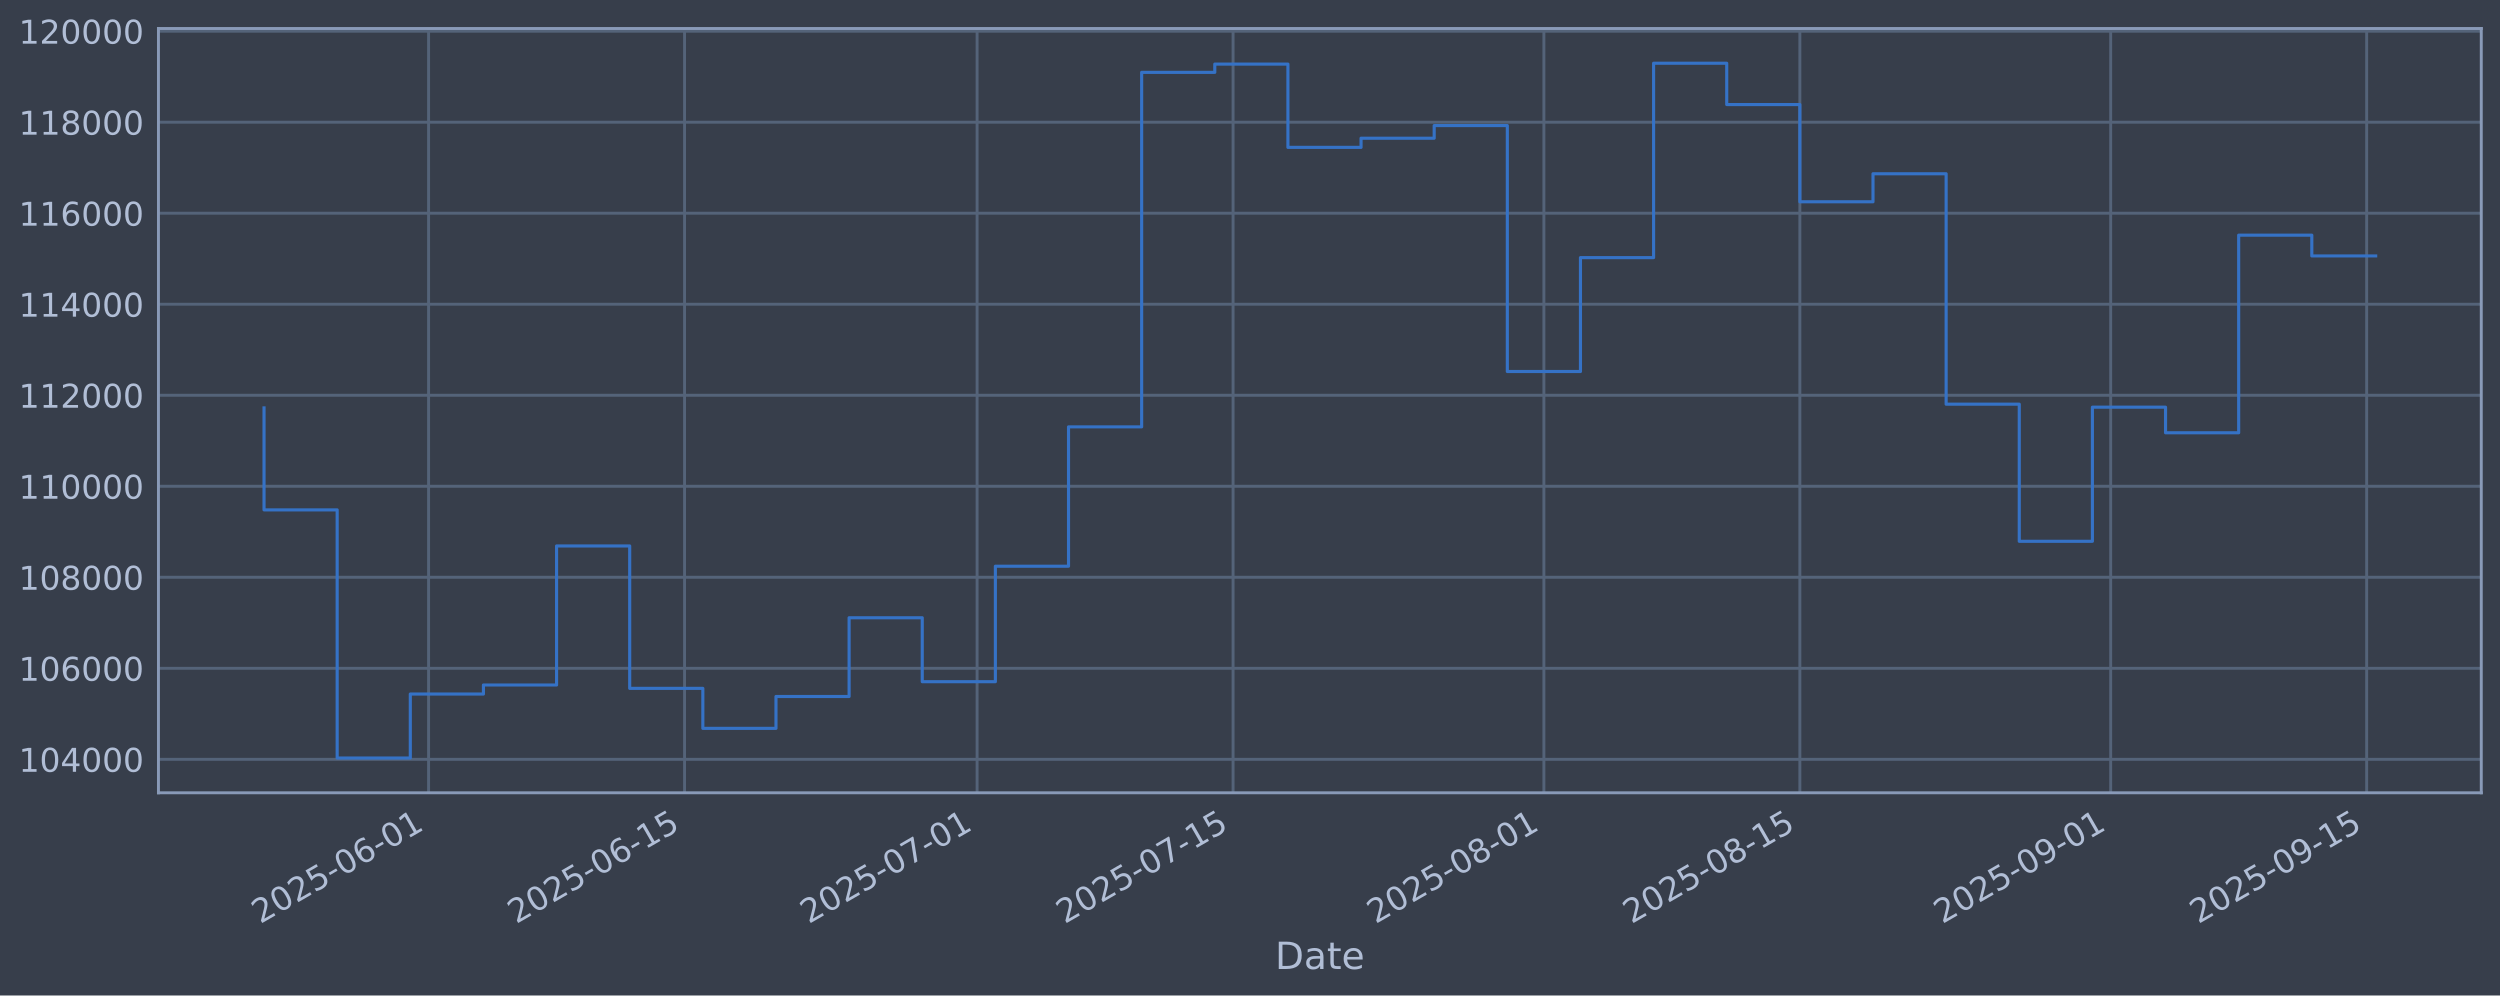
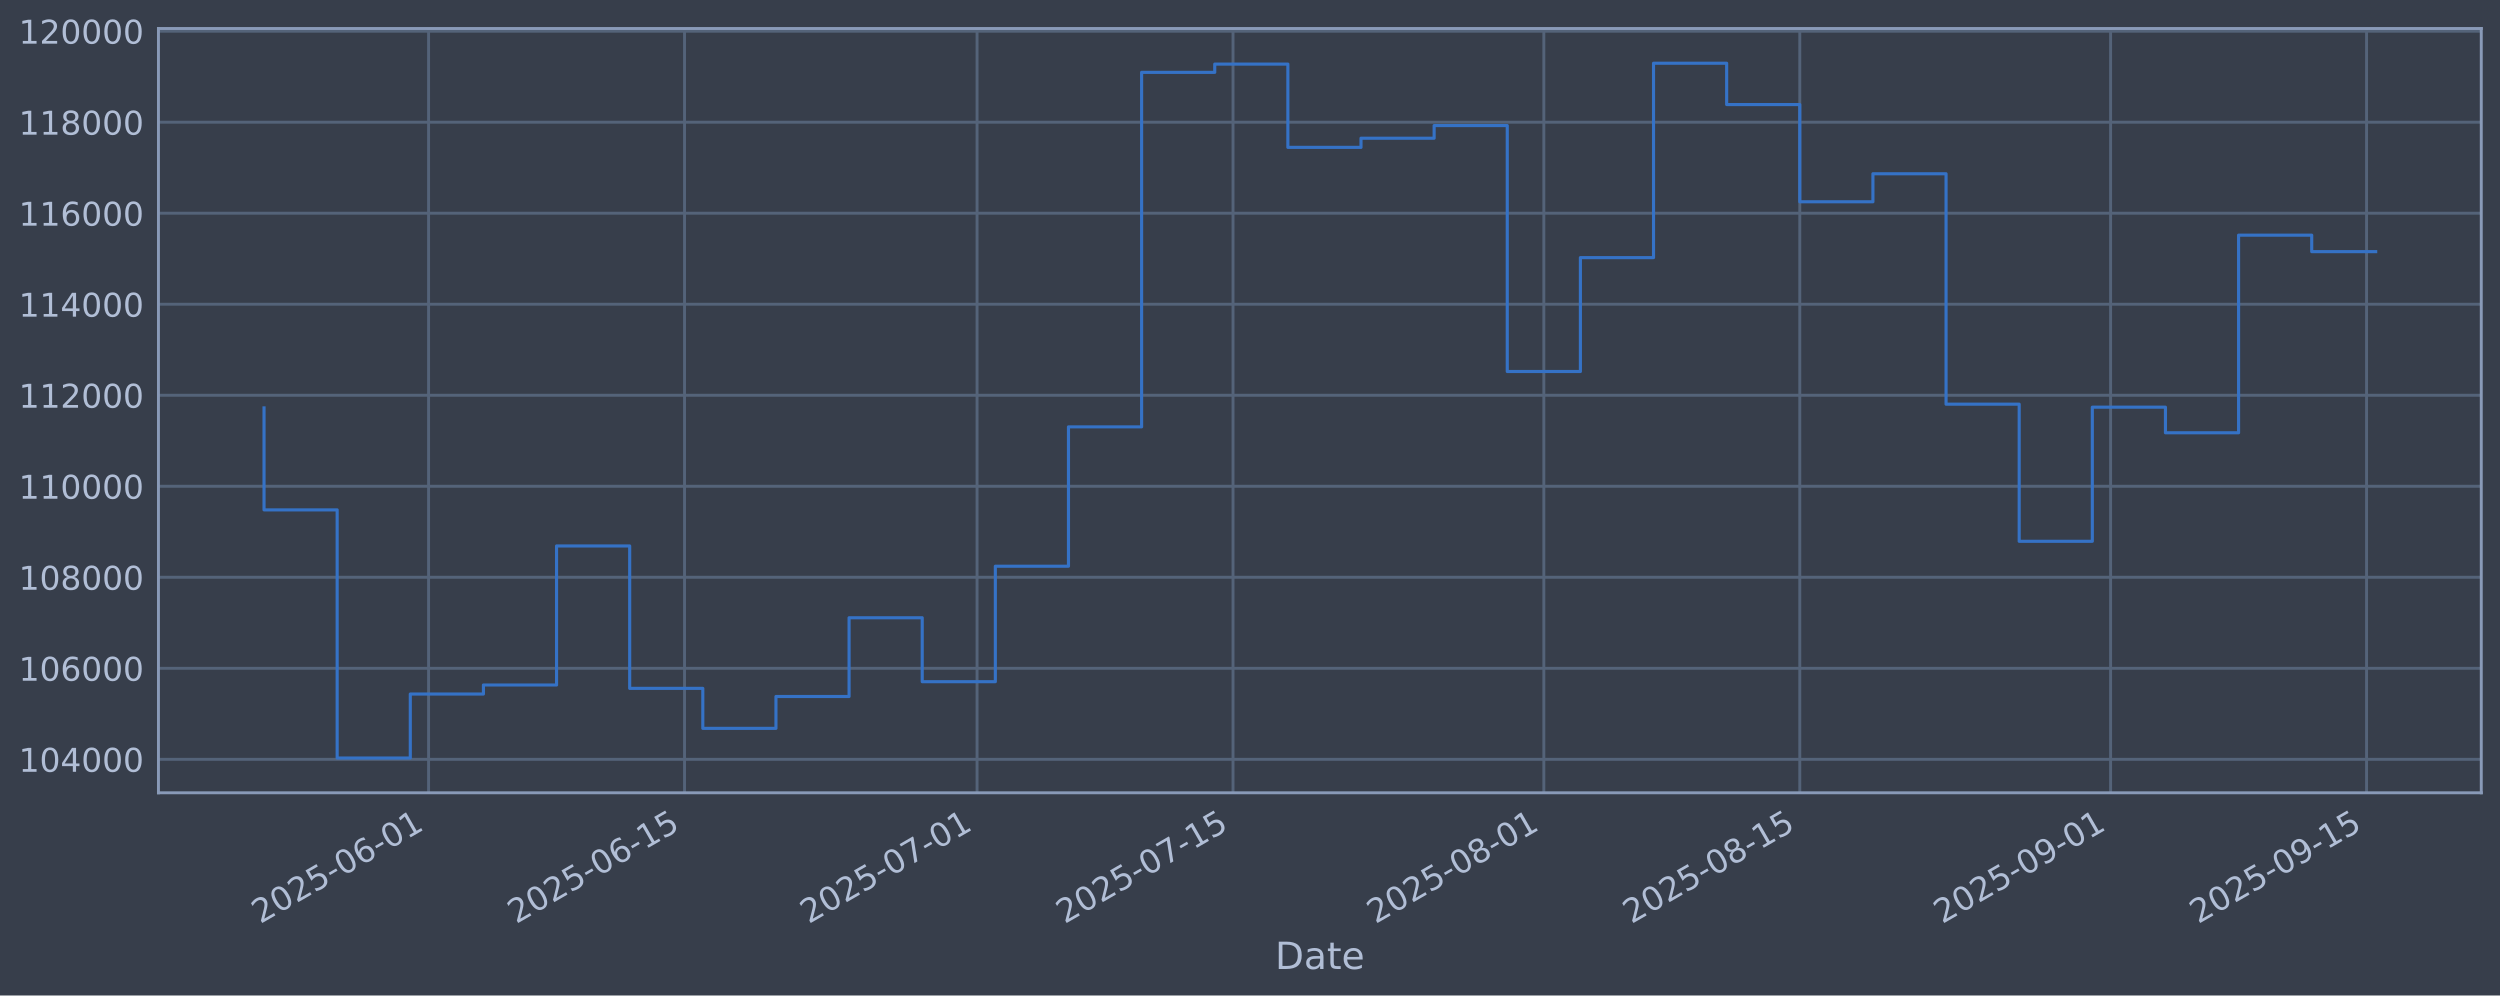
<svg xmlns="http://www.w3.org/2000/svg" xmlns:xlink="http://www.w3.org/1999/xlink" width="960.9pt" height="382.628pt" viewBox="0 0 960.9 382.628" version="1.1">
  <defs>
    <style type="text/css">*{stroke-linejoin: round; stroke-linecap: butt}</style>
  </defs>
  <g id="figure_1">
    <g id="patch_1">
      <path d="M 0 382.628  L 960.9 382.628  L 960.9 0  L 0 0  z " style="fill: #373e4b" />
    </g>
    <g id="axes_1">
      <g id="patch_2">
        <path d="M 60.901 304.718  L 953.701 304.718  L 953.701 10.958  L 60.901 10.958  z " style="fill: #373e4b" />
      </g>
      <g id="matplotlib.axis_1">
        <g id="xtick_1">
          <g id="line2d_1">
-             <path d="M 164.73 304.718  L 164.73 10.958  " clip-path="url(#p585631d4ff)" style="fill: none; stroke: #546379; stroke-width: 1.12; stroke-linecap: square" />
+             <path d="M 164.727 304.718  L 164.727 10.958  " clip-path="url(#p9e194202cb)" style="fill: none; stroke: #546379; stroke-width: 1.12; stroke-linecap: square" />
          </g>
          <g id="line2d_2" />
          <g id="text_1">
-             <g style="fill: #b1bed6" transform="translate(100.0046 355.2226) rotate(-30) scale(0.126 -0.126)">
+             <g style="fill: #b1bed6" transform="translate(100.0016 355.2226) rotate(-30) scale(0.126 -0.126)">
              <defs>
                <path id="DejaVuSans-32" d="M 1228 531  L 3431 531  L 3431 0  L 469 0  L 469 531  Q 828 903 1448 1529  Q 2069 2156 2228 2338  Q 2531 2678 2651 2914  Q 2772 3150 2772 3378  Q 2772 3750 2511 3984  Q 2250 4219 1831 4219  Q 1534 4219 1204 4116  Q 875 4013 500 3803  L 500 4441  Q 881 4594 1212 4672  Q 1544 4750 1819 4750  Q 2544 4750 2975 4387  Q 3406 4025 3406 3419  Q 3406 3131 3298 2873  Q 3191 2616 2906 2266  Q 2828 2175 2409 1742  Q 1991 1309 1228 531  z " transform="scale(0.015625)" />
                <path id="DejaVuSans-30" d="M 2034 4250  Q 1547 4250 1301 3770  Q 1056 3291 1056 2328  Q 1056 1369 1301 889  Q 1547 409 2034 409  Q 2525 409 2770 889  Q 3016 1369 3016 2328  Q 3016 3291 2770 3770  Q 2525 4250 2034 4250  z M 2034 4750  Q 2819 4750 3233 4129  Q 3647 3509 3647 2328  Q 3647 1150 3233 529  Q 2819 -91 2034 -91  Q 1250 -91 836 529  Q 422 1150 422 2328  Q 422 3509 836 4129  Q 1250 4750 2034 4750  z " transform="scale(0.015625)" />
                <path id="DejaVuSans-35" d="M 691 4666  L 3169 4666  L 3169 4134  L 1269 4134  L 1269 2991  Q 1406 3038 1543 3061  Q 1681 3084 1819 3084  Q 2600 3084 3056 2656  Q 3513 2228 3513 1497  Q 3513 744 3044 326  Q 2575 -91 1722 -91  Q 1428 -91 1123 -41  Q 819 9 494 109  L 494 744  Q 775 591 1075 516  Q 1375 441 1709 441  Q 2250 441 2565 725  Q 2881 1009 2881 1497  Q 2881 1984 2565 2268  Q 2250 2553 1709 2553  Q 1456 2553 1204 2497  Q 953 2441 691 2322  L 691 4666  z " transform="scale(0.015625)" />
                <path id="DejaVuSans-2d" d="M 313 2009  L 1997 2009  L 1997 1497  L 313 1497  L 313 2009  z " transform="scale(0.015625)" />
                <path id="DejaVuSans-36" d="M 2113 2584  Q 1688 2584 1439 2293  Q 1191 2003 1191 1497  Q 1191 994 1439 701  Q 1688 409 2113 409  Q 2538 409 2786 701  Q 3034 994 3034 1497  Q 3034 2003 2786 2293  Q 2538 2584 2113 2584  z M 3366 4563  L 3366 3988  Q 3128 4100 2886 4159  Q 2644 4219 2406 4219  Q 1781 4219 1451 3797  Q 1122 3375 1075 2522  Q 1259 2794 1537 2939  Q 1816 3084 2150 3084  Q 2853 3084 3261 2657  Q 3669 2231 3669 1497  Q 3669 778 3244 343  Q 2819 -91 2113 -91  Q 1303 -91 875 529  Q 447 1150 447 2328  Q 447 3434 972 4092  Q 1497 4750 2381 4750  Q 2619 4750 2861 4703  Q 3103 4656 3366 4563  z " transform="scale(0.015625)" />
                <path id="DejaVuSans-31" d="M 794 531  L 1825 531  L 1825 4091  L 703 3866  L 703 4441  L 1819 4666  L 2450 4666  L 2450 531  L 3481 531  L 3481 0  L 794 0  L 794 531  z " transform="scale(0.015625)" />
              </defs>
              <use xlink:href="#DejaVuSans-32" />
              <use xlink:href="#DejaVuSans-30" transform="translate(63.62305 0)" />
              <use xlink:href="#DejaVuSans-32" transform="translate(127.2461 0)" />
              <use xlink:href="#DejaVuSans-35" transform="translate(190.8691 0)" />
              <use xlink:href="#DejaVuSans-2d" transform="translate(254.4922 0)" />
              <use xlink:href="#DejaVuSans-30" transform="translate(290.5762 0)" />
              <use xlink:href="#DejaVuSans-36" transform="translate(354.1992 0)" />
              <use xlink:href="#DejaVuSans-2d" transform="translate(417.8223 0)" />
              <use xlink:href="#DejaVuSans-30" transform="translate(453.9062 0)" />
              <use xlink:href="#DejaVuSans-31" transform="translate(517.5293 0)" />
            </g>
          </g>
        </g>
        <g id="xtick_2">
          <g id="line2d_3">
-             <path d="M 263.116 304.718  L 263.116 10.958  " clip-path="url(#p585631d4ff)" style="fill: none; stroke: #546379; stroke-width: 1.12; stroke-linecap: square" />
+             <path d="M 263.108 304.718  L 263.108 10.958  " clip-path="url(#p9e194202cb)" style="fill: none; stroke: #546379; stroke-width: 1.12; stroke-linecap: square" />
          </g>
          <g id="line2d_4" />
          <g id="text_2">
-             <g style="fill: #b1bed6" transform="translate(198.3901 355.2226) rotate(-30) scale(0.126 -0.126)">
+             <g style="fill: #b1bed6" transform="translate(198.3825 355.2226) rotate(-30) scale(0.126 -0.126)">
              <use xlink:href="#DejaVuSans-32" />
              <use xlink:href="#DejaVuSans-30" transform="translate(63.62305 0)" />
              <use xlink:href="#DejaVuSans-32" transform="translate(127.2461 0)" />
              <use xlink:href="#DejaVuSans-35" transform="translate(190.8691 0)" />
              <use xlink:href="#DejaVuSans-2d" transform="translate(254.4922 0)" />
              <use xlink:href="#DejaVuSans-30" transform="translate(290.5762 0)" />
              <use xlink:href="#DejaVuSans-36" transform="translate(354.1992 0)" />
              <use xlink:href="#DejaVuSans-2d" transform="translate(417.8223 0)" />
              <use xlink:href="#DejaVuSans-31" transform="translate(453.9062 0)" />
              <use xlink:href="#DejaVuSans-35" transform="translate(517.5293 0)" />
            </g>
          </g>
        </g>
        <g id="xtick_3">
          <g id="line2d_5">
-             <path d="M 375.556 304.718  L 375.556 10.958  " clip-path="url(#p585631d4ff)" style="fill: none; stroke: #546379; stroke-width: 1.12; stroke-linecap: square" />
+             <path d="M 375.543 304.718  L 375.543 10.958  " clip-path="url(#p9e194202cb)" style="fill: none; stroke: #546379; stroke-width: 1.12; stroke-linecap: square" />
          </g>
          <g id="line2d_6" />
          <g id="text_3">
-             <g style="fill: #b1bed6" transform="translate(310.8307 355.2226) rotate(-30) scale(0.126 -0.126)">
+             <g style="fill: #b1bed6" transform="translate(310.8177 355.2226) rotate(-30) scale(0.126 -0.126)">
              <defs>
                <path id="DejaVuSans-37" d="M 525 4666  L 3525 4666  L 3525 4397  L 1831 0  L 1172 0  L 2766 4134  L 525 4134  L 525 4666  z " transform="scale(0.015625)" />
              </defs>
              <use xlink:href="#DejaVuSans-32" />
              <use xlink:href="#DejaVuSans-30" transform="translate(63.62305 0)" />
              <use xlink:href="#DejaVuSans-32" transform="translate(127.2461 0)" />
              <use xlink:href="#DejaVuSans-35" transform="translate(190.8691 0)" />
              <use xlink:href="#DejaVuSans-2d" transform="translate(254.4922 0)" />
              <use xlink:href="#DejaVuSans-30" transform="translate(290.5762 0)" />
              <use xlink:href="#DejaVuSans-37" transform="translate(354.1992 0)" />
              <use xlink:href="#DejaVuSans-2d" transform="translate(417.8223 0)" />
              <use xlink:href="#DejaVuSans-30" transform="translate(453.9062 0)" />
              <use xlink:href="#DejaVuSans-31" transform="translate(517.5293 0)" />
            </g>
          </g>
        </g>
        <g id="xtick_4">
          <g id="line2d_7">
-             <path d="M 473.942 304.718  L 473.942 10.958  " clip-path="url(#p585631d4ff)" style="fill: none; stroke: #546379; stroke-width: 1.12; stroke-linecap: square" />
+             <path d="M 473.924 304.718  L 473.924 10.958  " clip-path="url(#p9e194202cb)" style="fill: none; stroke: #546379; stroke-width: 1.12; stroke-linecap: square" />
          </g>
          <g id="line2d_8" />
          <g id="text_4">
-             <g style="fill: #b1bed6" transform="translate(409.2162 355.2226) rotate(-30) scale(0.126 -0.126)">
+             <g style="fill: #b1bed6" transform="translate(409.1986 355.2226) rotate(-30) scale(0.126 -0.126)">
              <use xlink:href="#DejaVuSans-32" />
              <use xlink:href="#DejaVuSans-30" transform="translate(63.62305 0)" />
              <use xlink:href="#DejaVuSans-32" transform="translate(127.2461 0)" />
              <use xlink:href="#DejaVuSans-35" transform="translate(190.8691 0)" />
              <use xlink:href="#DejaVuSans-2d" transform="translate(254.4922 0)" />
              <use xlink:href="#DejaVuSans-30" transform="translate(290.5762 0)" />
              <use xlink:href="#DejaVuSans-37" transform="translate(354.1992 0)" />
              <use xlink:href="#DejaVuSans-2d" transform="translate(417.8223 0)" />
              <use xlink:href="#DejaVuSans-31" transform="translate(453.9062 0)" />
              <use xlink:href="#DejaVuSans-35" transform="translate(517.5293 0)" />
            </g>
          </g>
        </g>
        <g id="xtick_5">
          <g id="line2d_9">
-             <path d="M 593.41 304.718  L 593.41 10.958  " clip-path="url(#p585631d4ff)" style="fill: none; stroke: #546379; stroke-width: 1.12; stroke-linecap: square" />
+             <path d="M 593.387 304.718  L 593.387 10.958  " clip-path="url(#p9e194202cb)" style="fill: none; stroke: #546379; stroke-width: 1.12; stroke-linecap: square" />
          </g>
          <g id="line2d_10" />
          <g id="text_5">
-             <g style="fill: #b1bed6" transform="translate(528.6843 355.2226) rotate(-30) scale(0.126 -0.126)">
+             <g style="fill: #b1bed6" transform="translate(528.661 355.2226) rotate(-30) scale(0.126 -0.126)">
              <defs>
                <path id="DejaVuSans-38" d="M 2034 2216  Q 1584 2216 1326 1975  Q 1069 1734 1069 1313  Q 1069 891 1326 650  Q 1584 409 2034 409  Q 2484 409 2743 651  Q 3003 894 3003 1313  Q 3003 1734 2745 1975  Q 2488 2216 2034 2216  z M 1403 2484  Q 997 2584 770 2862  Q 544 3141 544 3541  Q 544 4100 942 4425  Q 1341 4750 2034 4750  Q 2731 4750 3128 4425  Q 3525 4100 3525 3541  Q 3525 3141 3298 2862  Q 3072 2584 2669 2484  Q 3125 2378 3379 2068  Q 3634 1759 3634 1313  Q 3634 634 3220 271  Q 2806 -91 2034 -91  Q 1263 -91 848 271  Q 434 634 434 1313  Q 434 1759 690 2068  Q 947 2378 1403 2484  z M 1172 3481  Q 1172 3119 1398 2916  Q 1625 2713 2034 2713  Q 2441 2713 2670 2916  Q 2900 3119 2900 3481  Q 2900 3844 2670 4047  Q 2441 4250 2034 4250  Q 1625 4250 1398 4047  Q 1172 3844 1172 3481  z " transform="scale(0.015625)" />
              </defs>
              <use xlink:href="#DejaVuSans-32" />
              <use xlink:href="#DejaVuSans-30" transform="translate(63.62305 0)" />
              <use xlink:href="#DejaVuSans-32" transform="translate(127.2461 0)" />
              <use xlink:href="#DejaVuSans-35" transform="translate(190.8691 0)" />
              <use xlink:href="#DejaVuSans-2d" transform="translate(254.4922 0)" />
              <use xlink:href="#DejaVuSans-30" transform="translate(290.5762 0)" />
              <use xlink:href="#DejaVuSans-38" transform="translate(354.1992 0)" />
              <use xlink:href="#DejaVuSans-2d" transform="translate(417.8223 0)" />
              <use xlink:href="#DejaVuSans-30" transform="translate(453.9062 0)" />
              <use xlink:href="#DejaVuSans-31" transform="translate(517.5293 0)" />
            </g>
          </g>
        </g>
        <g id="xtick_6">
          <g id="line2d_11">
-             <path d="M 691.795 304.718  L 691.795 10.958  " clip-path="url(#p585631d4ff)" style="fill: none; stroke: #546379; stroke-width: 1.12; stroke-linecap: square" />
+             <path d="M 691.767 304.718  L 691.767 10.958  " clip-path="url(#p9e194202cb)" style="fill: none; stroke: #546379; stroke-width: 1.12; stroke-linecap: square" />
          </g>
          <g id="line2d_12" />
          <g id="text_6">
-             <g style="fill: #b1bed6" transform="translate(627.0699 355.2226) rotate(-30) scale(0.126 -0.126)">
+             <g style="fill: #b1bed6" transform="translate(627.0419 355.2226) rotate(-30) scale(0.126 -0.126)">
              <use xlink:href="#DejaVuSans-32" />
              <use xlink:href="#DejaVuSans-30" transform="translate(63.62305 0)" />
              <use xlink:href="#DejaVuSans-32" transform="translate(127.2461 0)" />
              <use xlink:href="#DejaVuSans-35" transform="translate(190.8691 0)" />
              <use xlink:href="#DejaVuSans-2d" transform="translate(254.4922 0)" />
              <use xlink:href="#DejaVuSans-30" transform="translate(290.5762 0)" />
              <use xlink:href="#DejaVuSans-38" transform="translate(354.1992 0)" />
              <use xlink:href="#DejaVuSans-2d" transform="translate(417.8223 0)" />
              <use xlink:href="#DejaVuSans-31" transform="translate(453.9062 0)" />
              <use xlink:href="#DejaVuSans-35" transform="translate(517.5293 0)" />
            </g>
          </g>
        </g>
        <g id="xtick_7">
          <g id="line2d_13">
-             <path d="M 811.263 304.718  L 811.263 10.958  " clip-path="url(#p585631d4ff)" style="fill: none; stroke: #546379; stroke-width: 1.12; stroke-linecap: square" />
+             <path d="M 811.23 304.718  L 811.23 10.958  " clip-path="url(#p9e194202cb)" style="fill: none; stroke: #546379; stroke-width: 1.12; stroke-linecap: square" />
          </g>
          <g id="line2d_14" />
          <g id="text_7">
-             <g style="fill: #b1bed6" transform="translate(746.538 355.2226) rotate(-30) scale(0.126 -0.126)">
+             <g style="fill: #b1bed6" transform="translate(746.5043 355.2226) rotate(-30) scale(0.126 -0.126)">
              <defs>
                <path id="DejaVuSans-39" d="M 703 97  L 703 672  Q 941 559 1184 500  Q 1428 441 1663 441  Q 2288 441 2617 861  Q 2947 1281 2994 2138  Q 2813 1869 2534 1725  Q 2256 1581 1919 1581  Q 1219 1581 811 2004  Q 403 2428 403 3163  Q 403 3881 828 4315  Q 1253 4750 1959 4750  Q 2769 4750 3195 4129  Q 3622 3509 3622 2328  Q 3622 1225 3098 567  Q 2575 -91 1691 -91  Q 1453 -91 1209 -44  Q 966 3 703 97  z M 1959 2075  Q 2384 2075 2632 2365  Q 2881 2656 2881 3163  Q 2881 3666 2632 3958  Q 2384 4250 1959 4250  Q 1534 4250 1286 3958  Q 1038 3666 1038 3163  Q 1038 2656 1286 2365  Q 1534 2075 1959 2075  z " transform="scale(0.015625)" />
              </defs>
              <use xlink:href="#DejaVuSans-32" />
              <use xlink:href="#DejaVuSans-30" transform="translate(63.62305 0)" />
              <use xlink:href="#DejaVuSans-32" transform="translate(127.2461 0)" />
              <use xlink:href="#DejaVuSans-35" transform="translate(190.8691 0)" />
              <use xlink:href="#DejaVuSans-2d" transform="translate(254.4922 0)" />
              <use xlink:href="#DejaVuSans-30" transform="translate(290.5762 0)" />
              <use xlink:href="#DejaVuSans-39" transform="translate(354.1992 0)" />
              <use xlink:href="#DejaVuSans-2d" transform="translate(417.8223 0)" />
              <use xlink:href="#DejaVuSans-30" transform="translate(453.9062 0)" />
              <use xlink:href="#DejaVuSans-31" transform="translate(517.5293 0)" />
            </g>
          </g>
        </g>
        <g id="xtick_8">
          <g id="line2d_15">
-             <path d="M 909.649 304.718  L 909.649 10.958  " clip-path="url(#p585631d4ff)" style="fill: none; stroke: #546379; stroke-width: 1.12; stroke-linecap: square" />
+             <path d="M 909.611 304.718  L 909.611 10.958  " clip-path="url(#p9e194202cb)" style="fill: none; stroke: #546379; stroke-width: 1.12; stroke-linecap: square" />
          </g>
          <g id="line2d_16" />
          <g id="text_8">
-             <g style="fill: #b1bed6" transform="translate(844.9235 355.2226) rotate(-30) scale(0.126 -0.126)">
+             <g style="fill: #b1bed6" transform="translate(844.8852 355.2226) rotate(-30) scale(0.126 -0.126)">
              <use xlink:href="#DejaVuSans-32" />
              <use xlink:href="#DejaVuSans-30" transform="translate(63.62305 0)" />
              <use xlink:href="#DejaVuSans-32" transform="translate(127.2461 0)" />
              <use xlink:href="#DejaVuSans-35" transform="translate(190.8691 0)" />
              <use xlink:href="#DejaVuSans-2d" transform="translate(254.4922 0)" />
              <use xlink:href="#DejaVuSans-30" transform="translate(290.5762 0)" />
              <use xlink:href="#DejaVuSans-39" transform="translate(354.1992 0)" />
              <use xlink:href="#DejaVuSans-2d" transform="translate(417.8223 0)" />
              <use xlink:href="#DejaVuSans-31" transform="translate(453.9062 0)" />
              <use xlink:href="#DejaVuSans-35" transform="translate(517.5293 0)" />
            </g>
          </g>
        </g>
        <g id="text_9">
          <g style="fill: #b1bed6" transform="translate(490.0914 372.4337) scale(0.144 -0.144)">
            <defs>
              <path id="DejaVuSans-44" d="M 1259 4147  L 1259 519  L 2022 519  Q 2988 519 3436 956  Q 3884 1394 3884 2338  Q 3884 3275 3436 3711  Q 2988 4147 2022 4147  L 1259 4147  z M 628 4666  L 1925 4666  Q 3281 4666 3915 4102  Q 4550 3538 4550 2338  Q 4550 1131 3912 565  Q 3275 0 1925 0  L 628 0  L 628 4666  z " transform="scale(0.015625)" />
              <path id="DejaVuSans-61" d="M 2194 1759  Q 1497 1759 1228 1600  Q 959 1441 959 1056  Q 959 750 1161 570  Q 1363 391 1709 391  Q 2188 391 2477 730  Q 2766 1069 2766 1631  L 2766 1759  L 2194 1759  z M 3341 1997  L 3341 0  L 2766 0  L 2766 531  Q 2569 213 2275 61  Q 1981 -91 1556 -91  Q 1019 -91 701 211  Q 384 513 384 1019  Q 384 1609 779 1909  Q 1175 2209 1959 2209  L 2766 2209  L 2766 2266  Q 2766 2663 2505 2880  Q 2244 3097 1772 3097  Q 1472 3097 1187 3025  Q 903 2953 641 2809  L 641 3341  Q 956 3463 1253 3523  Q 1550 3584 1831 3584  Q 2591 3584 2966 3190  Q 3341 2797 3341 1997  z " transform="scale(0.015625)" />
              <path id="DejaVuSans-74" d="M 1172 4494  L 1172 3500  L 2356 3500  L 2356 3053  L 1172 3053  L 1172 1153  Q 1172 725 1289 603  Q 1406 481 1766 481  L 2356 481  L 2356 0  L 1766 0  Q 1100 0 847 248  Q 594 497 594 1153  L 594 3053  L 172 3053  L 172 3500  L 594 3500  L 594 4494  L 1172 4494  z " transform="scale(0.015625)" />
              <path id="DejaVuSans-65" d="M 3597 1894  L 3597 1613  L 953 1613  Q 991 1019 1311 708  Q 1631 397 2203 397  Q 2534 397 2845 478  Q 3156 559 3463 722  L 3463 178  Q 3153 47 2828 -22  Q 2503 -91 2169 -91  Q 1331 -91 842 396  Q 353 884 353 1716  Q 353 2575 817 3079  Q 1281 3584 2069 3584  Q 2775 3584 3186 3129  Q 3597 2675 3597 1894  z M 3022 2063  Q 3016 2534 2758 2815  Q 2500 3097 2075 3097  Q 1594 3097 1305 2825  Q 1016 2553 972 2059  L 3022 2063  z " transform="scale(0.015625)" />
            </defs>
            <use xlink:href="#DejaVuSans-44" />
            <use xlink:href="#DejaVuSans-61" transform="translate(77.00195 0)" />
            <use xlink:href="#DejaVuSans-74" transform="translate(138.2812 0)" />
            <use xlink:href="#DejaVuSans-65" transform="translate(177.4902 0)" />
          </g>
        </g>
      </g>
      <g id="matplotlib.axis_2">
        <g id="ytick_1">
          <g id="line2d_17">
-             <path d="M 60.901 291.85  L 953.701 291.85  " clip-path="url(#p585631d4ff)" style="fill: none; stroke: #546379; stroke-width: 1.12; stroke-linecap: square" />
+             <path d="M 60.901 291.85  L 953.701 291.85  " clip-path="url(#p9e194202cb)" style="fill: none; stroke: #546379; stroke-width: 1.12; stroke-linecap: square" />
          </g>
          <g id="line2d_18" />
          <g id="text_10">
            <g style="fill: #b1bed6" transform="translate(7.2 296.6367) scale(0.126 -0.126)">
              <defs>
                <path id="DejaVuSans-34" d="M 2419 4116  L 825 1625  L 2419 1625  L 2419 4116  z M 2253 4666  L 3047 4666  L 3047 1625  L 3713 1625  L 3713 1100  L 3047 1100  L 3047 0  L 2419 0  L 2419 1100  L 313 1100  L 313 1709  L 2253 4666  z " transform="scale(0.015625)" />
              </defs>
              <use xlink:href="#DejaVuSans-31" />
              <use xlink:href="#DejaVuSans-30" transform="translate(63.62305 0)" />
              <use xlink:href="#DejaVuSans-34" transform="translate(127.2461 0)" />
              <use xlink:href="#DejaVuSans-30" transform="translate(190.8691 0)" />
              <use xlink:href="#DejaVuSans-30" transform="translate(254.4922 0)" />
              <use xlink:href="#DejaVuSans-30" transform="translate(318.1152 0)" />
            </g>
          </g>
        </g>
        <g id="ytick_2">
          <g id="line2d_19">
-             <path d="M 60.901 256.867  L 953.701 256.867  " clip-path="url(#p585631d4ff)" style="fill: none; stroke: #546379; stroke-width: 1.12; stroke-linecap: square" />
+             <path d="M 60.901 256.867  L 953.701 256.867  " clip-path="url(#p9e194202cb)" style="fill: none; stroke: #546379; stroke-width: 1.12; stroke-linecap: square" />
          </g>
          <g id="line2d_20" />
          <g id="text_11">
            <g style="fill: #b1bed6" transform="translate(7.2 261.6538) scale(0.126 -0.126)">
              <use xlink:href="#DejaVuSans-31" />
              <use xlink:href="#DejaVuSans-30" transform="translate(63.62305 0)" />
              <use xlink:href="#DejaVuSans-36" transform="translate(127.2461 0)" />
              <use xlink:href="#DejaVuSans-30" transform="translate(190.8691 0)" />
              <use xlink:href="#DejaVuSans-30" transform="translate(254.4922 0)" />
              <use xlink:href="#DejaVuSans-30" transform="translate(318.1152 0)" />
            </g>
          </g>
        </g>
        <g id="ytick_3">
          <g id="line2d_21">
-             <path d="M 60.901 221.884  L 953.701 221.884  " clip-path="url(#p585631d4ff)" style="fill: none; stroke: #546379; stroke-width: 1.12; stroke-linecap: square" />
+             <path d="M 60.901 221.884  L 953.701 221.884  " clip-path="url(#p9e194202cb)" style="fill: none; stroke: #546379; stroke-width: 1.12; stroke-linecap: square" />
          </g>
          <g id="line2d_22" />
          <g id="text_12">
            <g style="fill: #b1bed6" transform="translate(7.2 226.671) scale(0.126 -0.126)">
              <use xlink:href="#DejaVuSans-31" />
              <use xlink:href="#DejaVuSans-30" transform="translate(63.62305 0)" />
              <use xlink:href="#DejaVuSans-38" transform="translate(127.2461 0)" />
              <use xlink:href="#DejaVuSans-30" transform="translate(190.8691 0)" />
              <use xlink:href="#DejaVuSans-30" transform="translate(254.4922 0)" />
              <use xlink:href="#DejaVuSans-30" transform="translate(318.1152 0)" />
            </g>
          </g>
        </g>
        <g id="ytick_4">
          <g id="line2d_23">
-             <path d="M 60.901 186.901  L 953.701 186.901  " clip-path="url(#p585631d4ff)" style="fill: none; stroke: #546379; stroke-width: 1.12; stroke-linecap: square" />
+             <path d="M 60.901 186.901  L 953.701 186.901  " clip-path="url(#p9e194202cb)" style="fill: none; stroke: #546379; stroke-width: 1.12; stroke-linecap: square" />
          </g>
          <g id="line2d_24" />
          <g id="text_13">
            <g style="fill: #b1bed6" transform="translate(7.2 191.6882) scale(0.126 -0.126)">
              <use xlink:href="#DejaVuSans-31" />
              <use xlink:href="#DejaVuSans-31" transform="translate(63.62305 0)" />
              <use xlink:href="#DejaVuSans-30" transform="translate(127.2461 0)" />
              <use xlink:href="#DejaVuSans-30" transform="translate(190.8691 0)" />
              <use xlink:href="#DejaVuSans-30" transform="translate(254.4922 0)" />
              <use xlink:href="#DejaVuSans-30" transform="translate(318.1152 0)" />
            </g>
          </g>
        </g>
        <g id="ytick_5">
          <g id="line2d_25">
-             <path d="M 60.901 151.918  L 953.701 151.918  " clip-path="url(#p585631d4ff)" style="fill: none; stroke: #546379; stroke-width: 1.12; stroke-linecap: square" />
+             <path d="M 60.901 151.918  L 953.701 151.918  " clip-path="url(#p9e194202cb)" style="fill: none; stroke: #546379; stroke-width: 1.12; stroke-linecap: square" />
          </g>
          <g id="line2d_26" />
          <g id="text_14">
            <g style="fill: #b1bed6" transform="translate(7.2 156.7053) scale(0.126 -0.126)">
              <use xlink:href="#DejaVuSans-31" />
              <use xlink:href="#DejaVuSans-31" transform="translate(63.62305 0)" />
              <use xlink:href="#DejaVuSans-32" transform="translate(127.2461 0)" />
              <use xlink:href="#DejaVuSans-30" transform="translate(190.8691 0)" />
              <use xlink:href="#DejaVuSans-30" transform="translate(254.4922 0)" />
              <use xlink:href="#DejaVuSans-30" transform="translate(318.1152 0)" />
            </g>
          </g>
        </g>
        <g id="ytick_6">
          <g id="line2d_27">
-             <path d="M 60.901 116.936  L 953.701 116.936  " clip-path="url(#p585631d4ff)" style="fill: none; stroke: #546379; stroke-width: 1.12; stroke-linecap: square" />
+             <path d="M 60.901 116.936  L 953.701 116.936  " clip-path="url(#p9e194202cb)" style="fill: none; stroke: #546379; stroke-width: 1.12; stroke-linecap: square" />
          </g>
          <g id="line2d_28" />
          <g id="text_15">
            <g style="fill: #b1bed6" transform="translate(7.2 121.7225) scale(0.126 -0.126)">
              <use xlink:href="#DejaVuSans-31" />
              <use xlink:href="#DejaVuSans-31" transform="translate(63.62305 0)" />
              <use xlink:href="#DejaVuSans-34" transform="translate(127.2461 0)" />
              <use xlink:href="#DejaVuSans-30" transform="translate(190.8691 0)" />
              <use xlink:href="#DejaVuSans-30" transform="translate(254.4922 0)" />
              <use xlink:href="#DejaVuSans-30" transform="translate(318.1152 0)" />
            </g>
          </g>
        </g>
        <g id="ytick_7">
          <g id="line2d_29">
-             <path d="M 60.901 81.953  L 953.701 81.953  " clip-path="url(#p585631d4ff)" style="fill: none; stroke: #546379; stroke-width: 1.12; stroke-linecap: square" />
+             <path d="M 60.901 81.953  L 953.701 81.953  " clip-path="url(#p9e194202cb)" style="fill: none; stroke: #546379; stroke-width: 1.12; stroke-linecap: square" />
          </g>
          <g id="line2d_30" />
          <g id="text_16">
            <g style="fill: #b1bed6" transform="translate(7.2 86.73969) scale(0.126 -0.126)">
              <use xlink:href="#DejaVuSans-31" />
              <use xlink:href="#DejaVuSans-31" transform="translate(63.62305 0)" />
              <use xlink:href="#DejaVuSans-36" transform="translate(127.2461 0)" />
              <use xlink:href="#DejaVuSans-30" transform="translate(190.8691 0)" />
              <use xlink:href="#DejaVuSans-30" transform="translate(254.4922 0)" />
              <use xlink:href="#DejaVuSans-30" transform="translate(318.1152 0)" />
            </g>
          </g>
        </g>
        <g id="ytick_8">
          <g id="line2d_31">
-             <path d="M 60.901 46.97  L 953.701 46.97  " clip-path="url(#p585631d4ff)" style="fill: none; stroke: #546379; stroke-width: 1.12; stroke-linecap: square" />
+             <path d="M 60.901 46.97  L 953.701 46.97  " clip-path="url(#p9e194202cb)" style="fill: none; stroke: #546379; stroke-width: 1.12; stroke-linecap: square" />
          </g>
          <g id="line2d_32" />
          <g id="text_17">
            <g style="fill: #b1bed6" transform="translate(7.2 51.75686) scale(0.126 -0.126)">
              <use xlink:href="#DejaVuSans-31" />
              <use xlink:href="#DejaVuSans-31" transform="translate(63.62305 0)" />
              <use xlink:href="#DejaVuSans-38" transform="translate(127.2461 0)" />
              <use xlink:href="#DejaVuSans-30" transform="translate(190.8691 0)" />
              <use xlink:href="#DejaVuSans-30" transform="translate(254.4922 0)" />
              <use xlink:href="#DejaVuSans-30" transform="translate(318.1152 0)" />
            </g>
          </g>
        </g>
        <g id="ytick_9">
          <g id="line2d_33">
-             <path d="M 60.901 11.987  L 953.701 11.987  " clip-path="url(#p585631d4ff)" style="fill: none; stroke: #546379; stroke-width: 1.12; stroke-linecap: square" />
+             <path d="M 60.901 11.987  L 953.701 11.987  " clip-path="url(#p9e194202cb)" style="fill: none; stroke: #546379; stroke-width: 1.12; stroke-linecap: square" />
          </g>
          <g id="line2d_34" />
          <g id="text_18">
            <g style="fill: #b1bed6" transform="translate(7.2 16.77403) scale(0.126 -0.126)">
              <use xlink:href="#DejaVuSans-31" />
              <use xlink:href="#DejaVuSans-32" transform="translate(63.62305 0)" />
              <use xlink:href="#DejaVuSans-30" transform="translate(127.2461 0)" />
              <use xlink:href="#DejaVuSans-30" transform="translate(190.8691 0)" />
              <use xlink:href="#DejaVuSans-30" transform="translate(254.4922 0)" />
              <use xlink:href="#DejaVuSans-30" transform="translate(318.1152 0)" />
            </g>
          </g>
        </g>
      </g>
      <g id="line2d_35">
-         <path d="M 101.482 156.778  L 101.482 195.974  L 129.592 195.974  L 129.592 291.366  L 157.703 291.366  L 157.703 266.759  L 185.813 266.759  L 185.813 263.286  L 213.923 263.286  L 213.923 209.841  L 242.033 209.841  L 242.033 264.586  L 270.143 264.586  L 270.143 279.95  L 298.253 279.95  L 298.253 267.706  L 326.363 267.706  L 326.363 237.446  L 354.474 237.446  L 354.474 262.012  L 382.584 262.012  L 382.584 217.631  L 410.694 217.631  L 410.694 164.07  L 438.804 164.07  L 438.804 27.81  L 466.914 27.81  L 466.914 24.636  L 495.024 24.636  L 495.024 56.646  L 523.134 56.646  L 523.134 53.121  L 551.245 53.121  L 551.245 48.272  L 579.355 48.272  L 579.355 142.793  L 607.465 142.793  L 607.465 99.016  L 635.575 99.016  L 635.575 24.311  L 663.685 24.311  L 663.685 40.185  L 691.795 40.185  L 691.795 77.56  L 719.906 77.56  L 719.906 66.788  L 748.016 66.788  L 748.016 155.356  L 776.126 155.356  L 776.126 208.052  L 804.236 208.052  L 804.236 156.509  L 832.346 156.509  L 832.346 166.341  L 860.456 166.341  L 860.456 90.389  L 888.566 90.389  L 888.566 98.37  L 913.119 98.37  " clip-path="url(#p585631d4ff)" style="fill: none; stroke: #3572c6; stroke-width: 1.2; stroke-linecap: square" />
+         <path d="M 101.482 156.778  L 101.482 195.974  L 129.591 195.974  L 129.591 291.366  L 157.7 291.366  L 157.7 266.759  L 185.809 266.759  L 185.809 263.286  L 213.918 263.286  L 213.918 209.841  L 242.026 209.841  L 242.026 264.586  L 270.135 264.586  L 270.135 279.95  L 298.244 279.95  L 298.244 267.706  L 326.353 267.706  L 326.353 237.446  L 354.462 237.446  L 354.462 262.012  L 382.57 262.012  L 382.57 217.631  L 410.679 217.631  L 410.679 164.07  L 438.788 164.07  L 438.788 27.81  L 466.897 27.81  L 466.897 24.636  L 495.006 24.636  L 495.006 56.646  L 523.114 56.646  L 523.114 53.121  L 551.223 53.121  L 551.223 48.272  L 579.332 48.272  L 579.332 142.793  L 607.441 142.793  L 607.441 99.016  L 635.55 99.016  L 635.55 24.311  L 663.659 24.311  L 663.659 40.185  L 691.767 40.185  L 691.767 77.56  L 719.876 77.56  L 719.876 66.788  L 747.985 66.788  L 747.985 155.356  L 776.094 155.356  L 776.094 208.052  L 804.203 208.052  L 804.203 156.509  L 832.311 156.509  L 832.311 166.341  L 860.42 166.341  L 860.42 90.389  L 888.529 90.389  L 888.529 96.717  L 913.119 96.717  " clip-path="url(#p9e194202cb)" style="fill: none; stroke: #3572c6; stroke-width: 1.2; stroke-linecap: square" />
      </g>
      <g id="patch_3">
        <path d="M 60.901 304.718  L 60.901 10.958  " style="fill: none; stroke: #899ab8; stroke-width: 1.12; stroke-linejoin: miter; stroke-linecap: square" />
      </g>
      <g id="patch_4">
        <path d="M 953.701 304.718  L 953.701 10.958  " style="fill: none; stroke: #899ab8; stroke-width: 1.12; stroke-linejoin: miter; stroke-linecap: square" />
      </g>
      <g id="patch_5">
        <path d="M 60.901 304.718  L 953.701 304.718  " style="fill: none; stroke: #899ab8; stroke-width: 1.12; stroke-linejoin: miter; stroke-linecap: square" />
      </g>
      <g id="patch_6">
        <path d="M 60.901 10.958  L 953.701 10.958  " style="fill: none; stroke: #899ab8; stroke-width: 1.12; stroke-linejoin: miter; stroke-linecap: square" />
      </g>
    </g>
  </g>
  <defs>
-     <clipPath id="p585631d4ff">
+     <clipPath id="p9e194202cb">
      <rect x="60.901" y="10.958" width="892.8" height="293.76" />
    </clipPath>
  </defs>
</svg>
